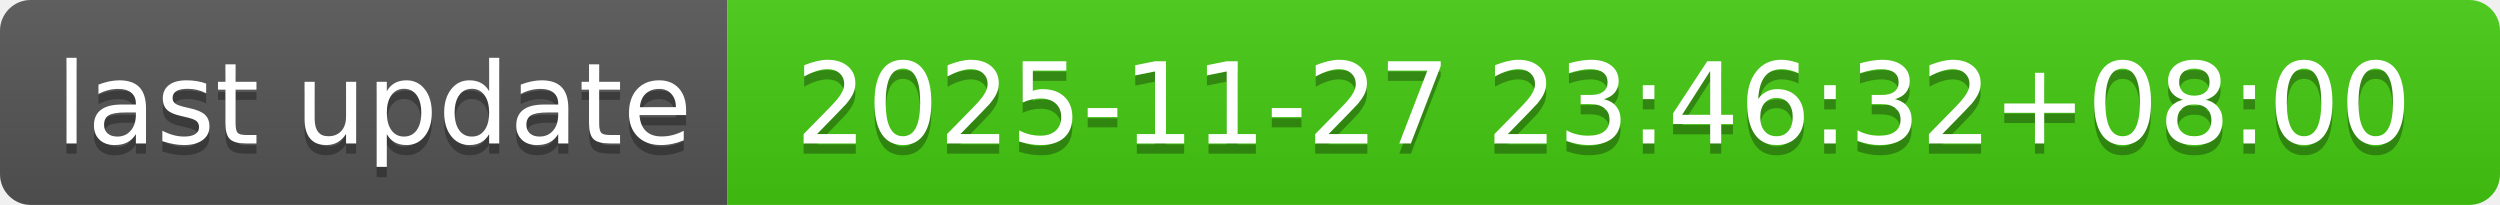
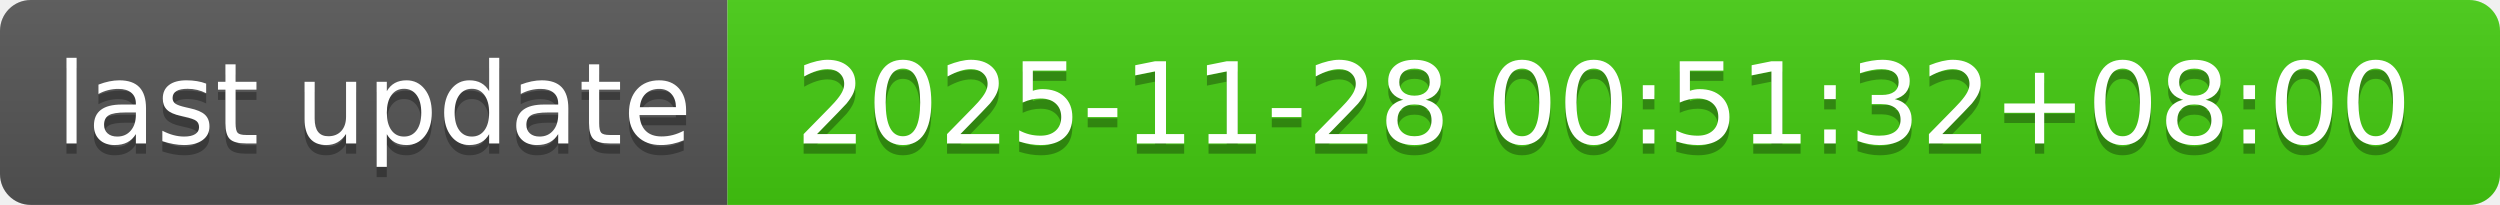
- <svg xmlns="http://www.w3.org/2000/svg" width="244" height="20" role="img" aria-label="last update: 2025-11-27 23:46:32+08:00">
+ <svg xmlns="http://www.w3.org/2000/svg" width="244" height="20" role="img" aria-label="last update: 2025-11-28 00:51:32+08:00">
  <linearGradient id="s" x2="0" y2="100%">
    <stop offset="0" stop-color="#bbb" stop-opacity=".1" />
    <stop offset="1" stop-opacity=".1" />
  </linearGradient>
  <clipPath id="r">
    <rect width="244" height="20" rx="3" fill="#fff" />
  </clipPath>
  <g clip-path="url(#r)">
    <rect width="71" height="20" fill="#555" />
    <rect x="71" width="173" height="20" fill="#4c1" />
    <rect width="244" height="20" fill="url(#s)" />
  </g>
  <g fill="#fff" text-anchor="middle" font-family="Verdana,Geneva,DejaVu Sans,sans-serif" text-rendering="geometricPrecision" font-size="110">
    <text aria-hidden="true" x="365" y="150" fill="#010101" fill-opacity=".3" transform="scale(.1)" textLength="610">last update</text>
    <text x="365" y="140" transform="scale(.1)" fill="#fff" textLength="610">last update</text>
-     <text aria-hidden="true" x="1565" y="150" fill="#010101" fill-opacity=".3" transform="scale(.1)" textLength="1630">2025-11-27 23:46:32+08:00</text>
-     <text x="1565" y="140" transform="scale(.1)" fill="#fff" textLength="1630">2025-11-27 23:46:32+08:00</text>
+     <text aria-hidden="true" x="1565" y="150" fill="#010101" fill-opacity=".3" transform="scale(.1)" textLength="1630">2025-11-28 00:51:32+08:00</text>
+     <text x="1565" y="140" transform="scale(.1)" fill="#fff" textLength="1630">2025-11-28 00:51:32+08:00</text>
  </g>
</svg>
